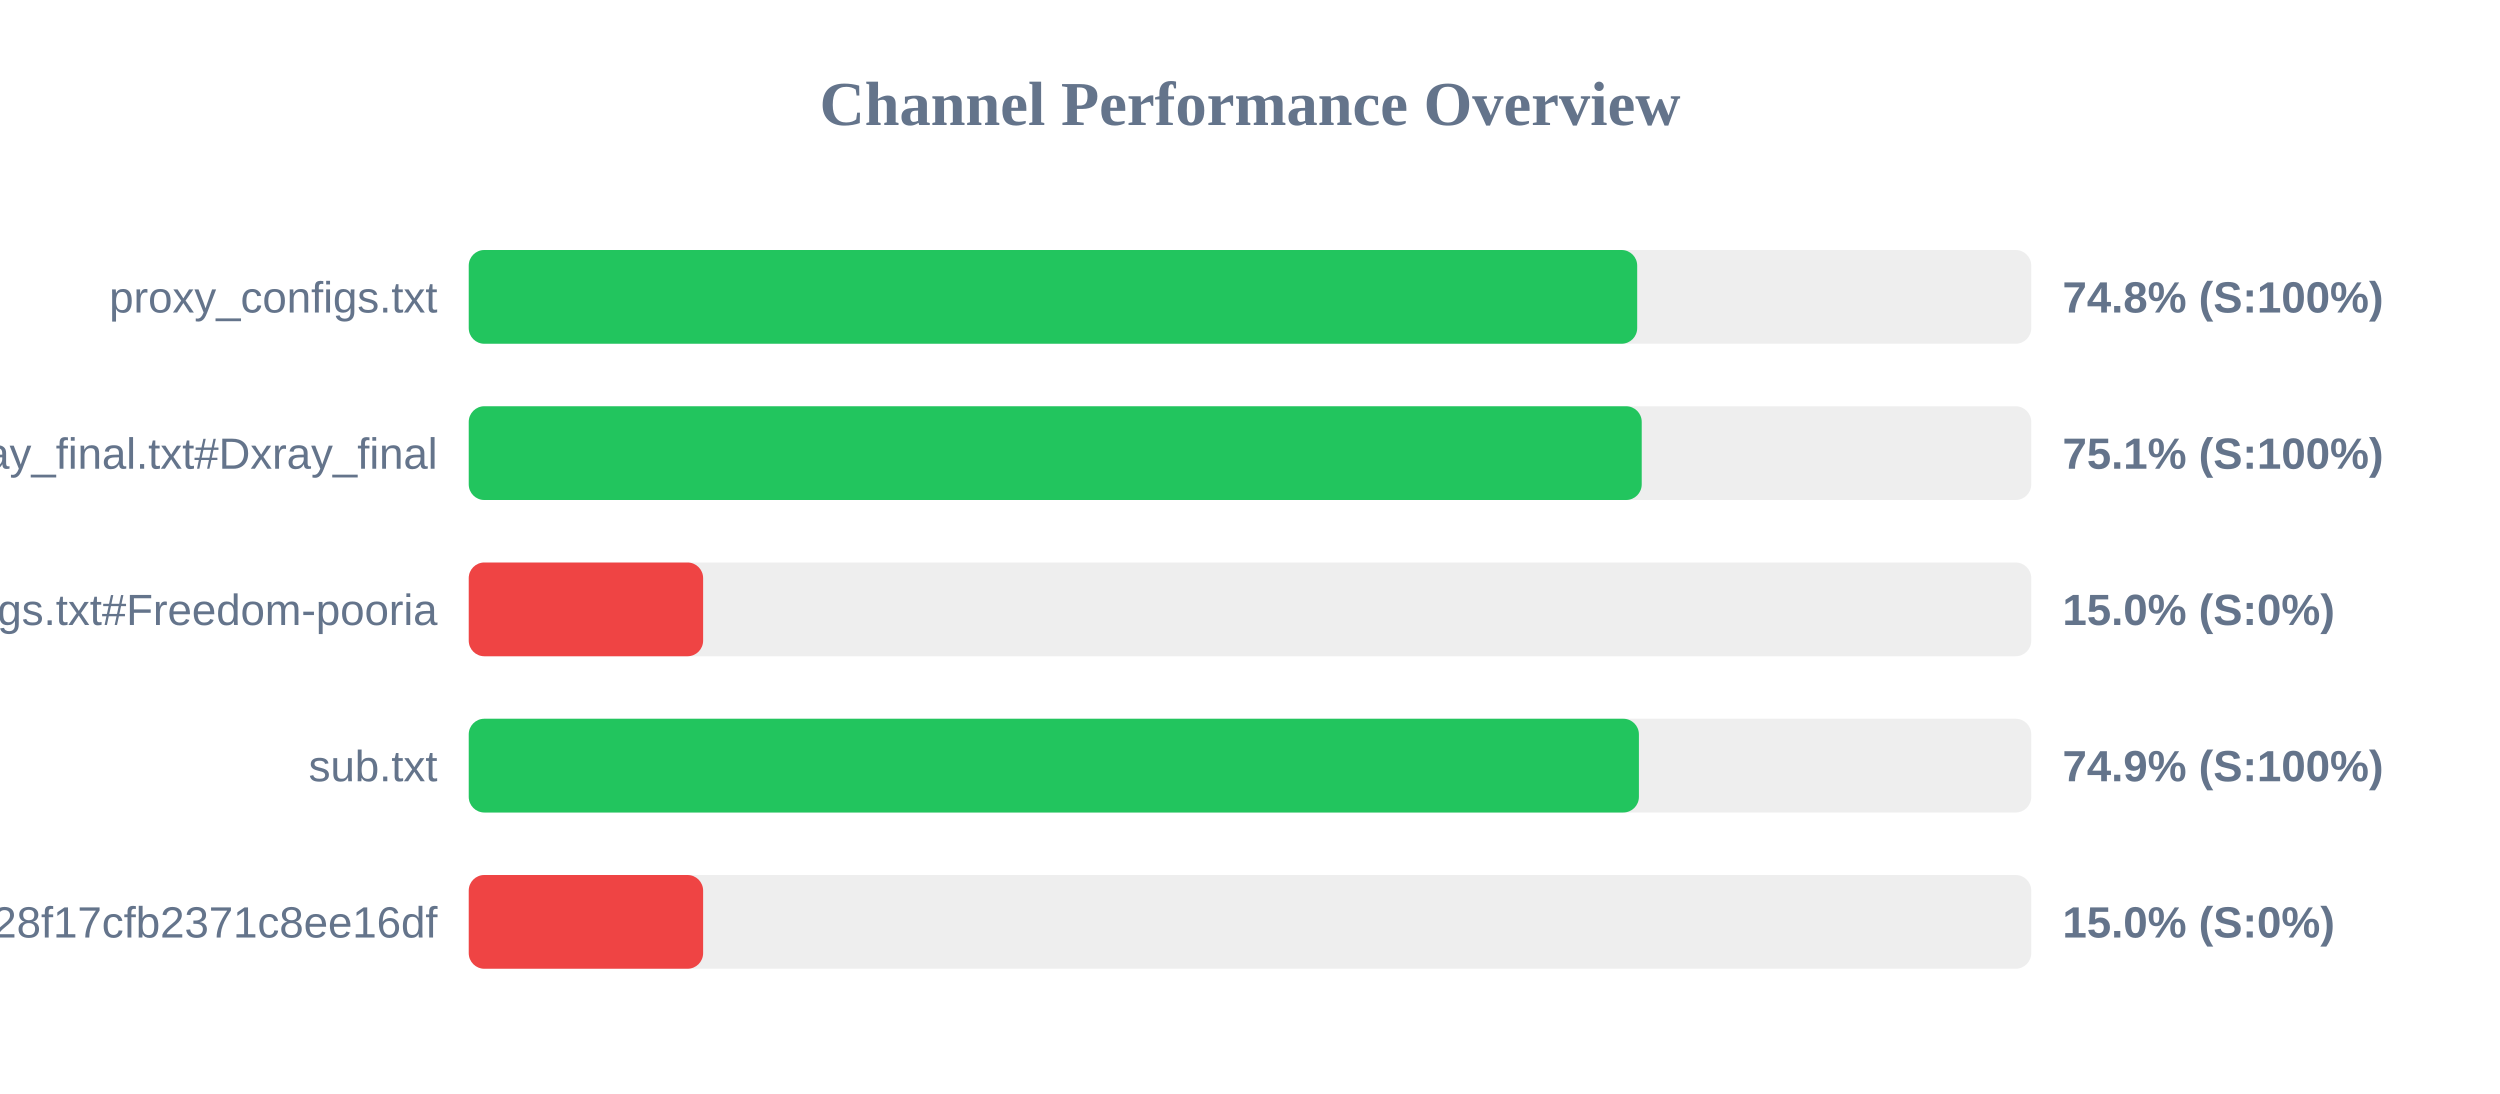
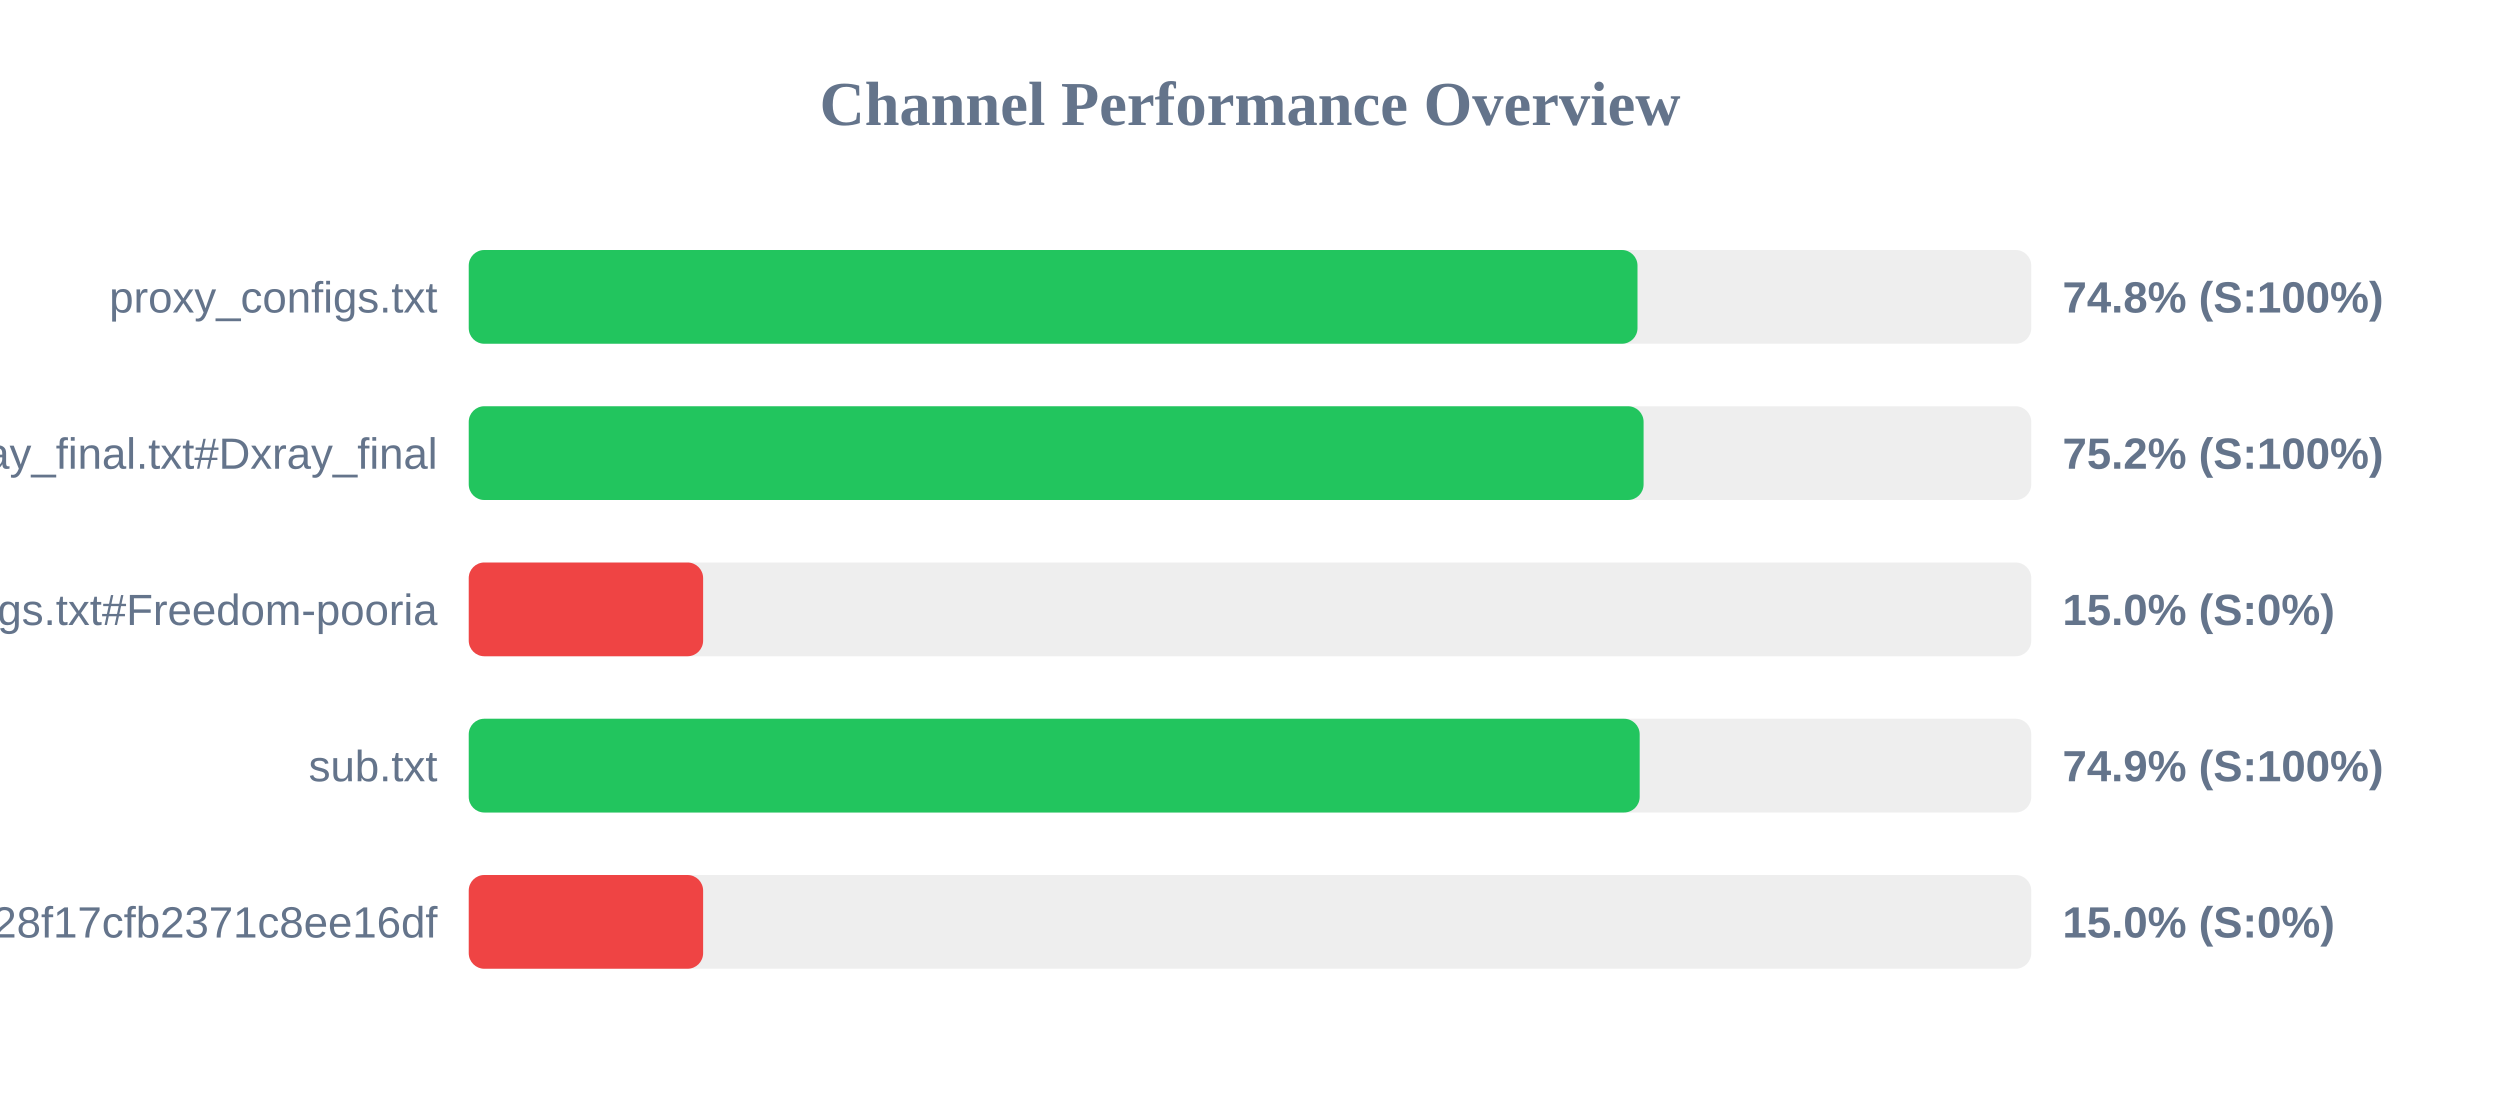
<svg xmlns="http://www.w3.org/2000/svg" width="800" height="350" version="1.1">
  <style>
        .row { font: 14px Arial; fill: #64748b; }
        .score { font: bold 14px Arial; fill: #64748b; }
    </style>
  <text x="400" y="40" text-anchor="middle" font-size="20px" font-weight="bold" fill="#64748b">Channel Performance Overview</text>
  <rect x="150" y="80" width="500" height="30" fill="#eee" rx="5" />
-   <rect x="150" y="80" width="373.9" height="30" fill="#22c55e" rx="5" />
+   <rect x="150" y="80" width="374.0" height="30" fill="#22c55e" rx="5" />
  <text x="140" y="100" text-anchor="end" class="row">proxy_configs.txt</text>
  <text x="660" y="100" text-anchor="start" class="score">74.8% (S:100%)</text>
  <rect x="150" y="130" width="500" height="30" fill="#eee" rx="5" />
-   <rect x="150" y="130" width="375.35" height="30" fill="#22c55e" rx="5" />
+   <rect x="150" y="130" width="375.95" height="30" fill="#22c55e" rx="5" />
  <text x="140" y="150" text-anchor="end" class="row">xray_final.txt#Dxray_final</text>
-   <text x="660" y="150" text-anchor="start" class="score">75.1% (S:100%)</text>
+   <text x="660" y="150" text-anchor="start" class="score">75.2% (S:100%)</text>
  <rect x="150" y="180" width="500" height="30" fill="#eee" rx="5" />
  <rect x="150" y="180" width="75.0" height="30" fill="#ef4444" rx="5" />
  <text x="140" y="200" text-anchor="end" class="row">v2ray_configs.txt#Freedom-pooria</text>
  <text x="660" y="200" text-anchor="start" class="score">15.0% (S:0%)</text>
  <rect x="150" y="230" width="500" height="30" fill="#eee" rx="5" />
-   <rect x="150" y="230" width="374.45" height="30" fill="#22c55e" rx="5" />
+   <rect x="150" y="230" width="374.7" height="30" fill="#22c55e" rx="5" />
  <text x="140" y="250" text-anchor="end" class="row">sub.txt</text>
  <text x="660" y="250" text-anchor="start" class="score">74.9% (S:100%)</text>
  <rect x="150" y="280" width="500" height="30" fill="#eee" rx="5" />
  <rect x="150" y="280" width="75.0" height="30" fill="#ef4444" rx="5" />
  <text x="140" y="300" text-anchor="end" class="row">?token=fedfed7b41b828f17cfb2371c8ee16df</text>
  <text x="660" y="300" text-anchor="start" class="score">15.0% (S:0%)</text>
</svg>
